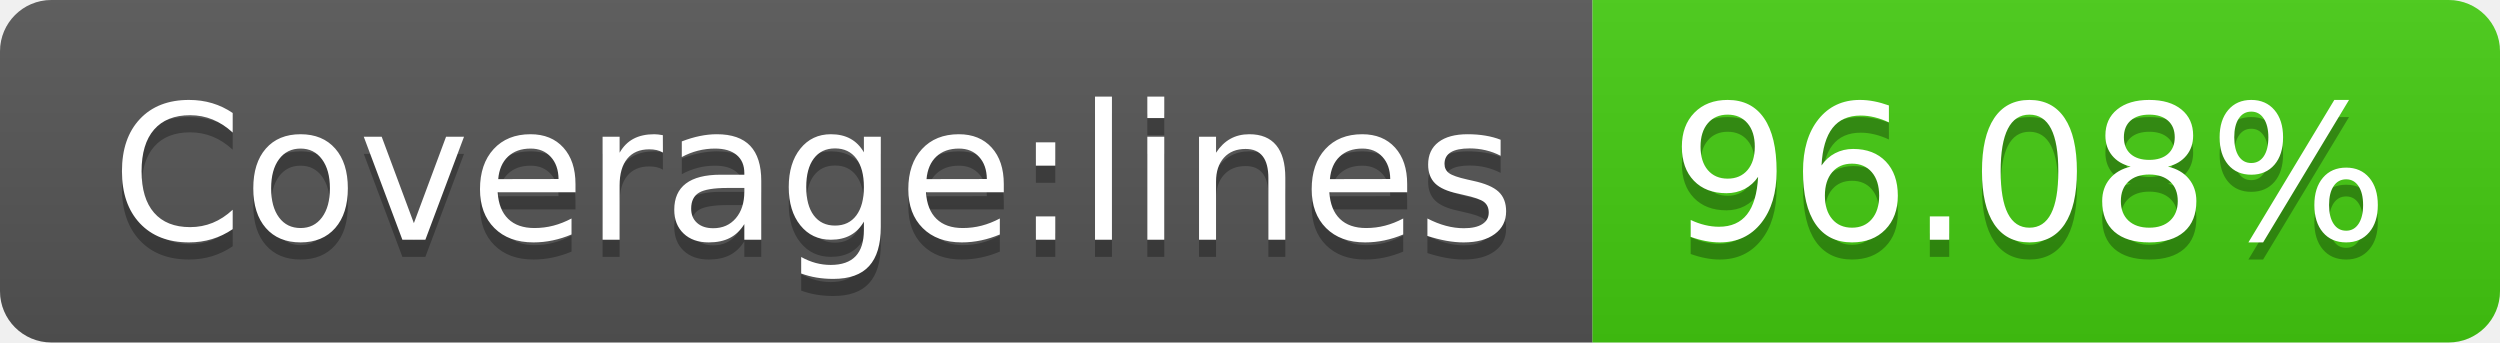
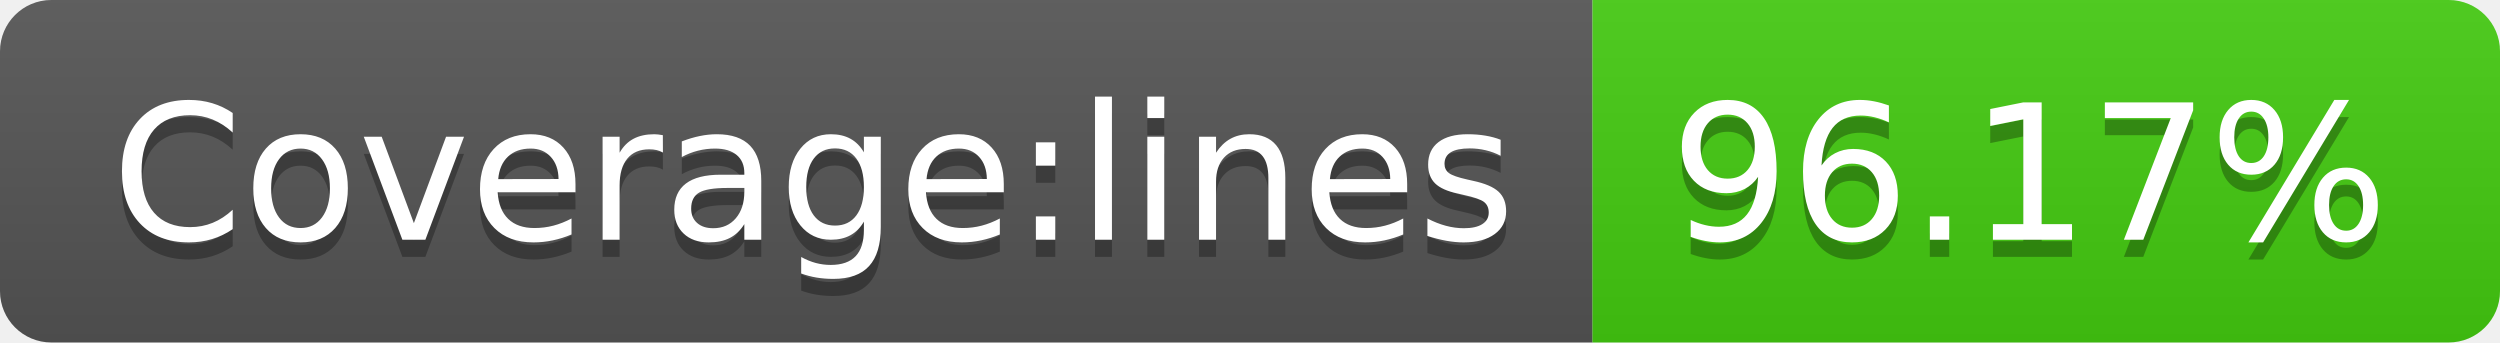
<svg xmlns="http://www.w3.org/2000/svg" width="146" height="20">
  <linearGradient id="b" x2="0" y2="100%">
    <stop offset="0" stop-color="#bbb" stop-opacity=".1" />
    <stop offset="1" stop-opacity=".1" />
  </linearGradient>
  <clipPath id="a">
    <rect width="146" height="20" rx="3" fill="#fff" />
  </clipPath>
  <g clip-path="url(#a)">
    <path fill="#555" d="M0 0h93v20H0z" />
    <path fill="#4c1" d="M93 0h53v20H93z" />
    <path fill="url(#b)" d="M0 0h146v20H0z" />
  </g>
  <g fill="#fff" text-anchor="middle" font-family="DejaVu Sans,Verdana,Geneva,sans-serif" font-size="110">
    <text x="475" y="150" fill="#010101" fill-opacity=".3" transform="scale(.1)" textLength="830">Coverage:lines</text>
    <text x="475" y="140" transform="scale(.1)" textLength="830">Coverage:lines</text>
-     <text x="1185" y="150" fill="#010101" fill-opacity=".3" transform="scale(.1)" textLength="430">96.08%</text>
-     <text x="1185" y="140" transform="scale(.1)" textLength="430">96.08%</text>
+     <text x="1185" y="150" fill="#010101" fill-opacity=".3" transform="scale(.1)" textLength="430">96.17%</text>
+     <text x="1185" y="140" transform="scale(.1)" textLength="430">96.17%</text>
  </g>
</svg>
